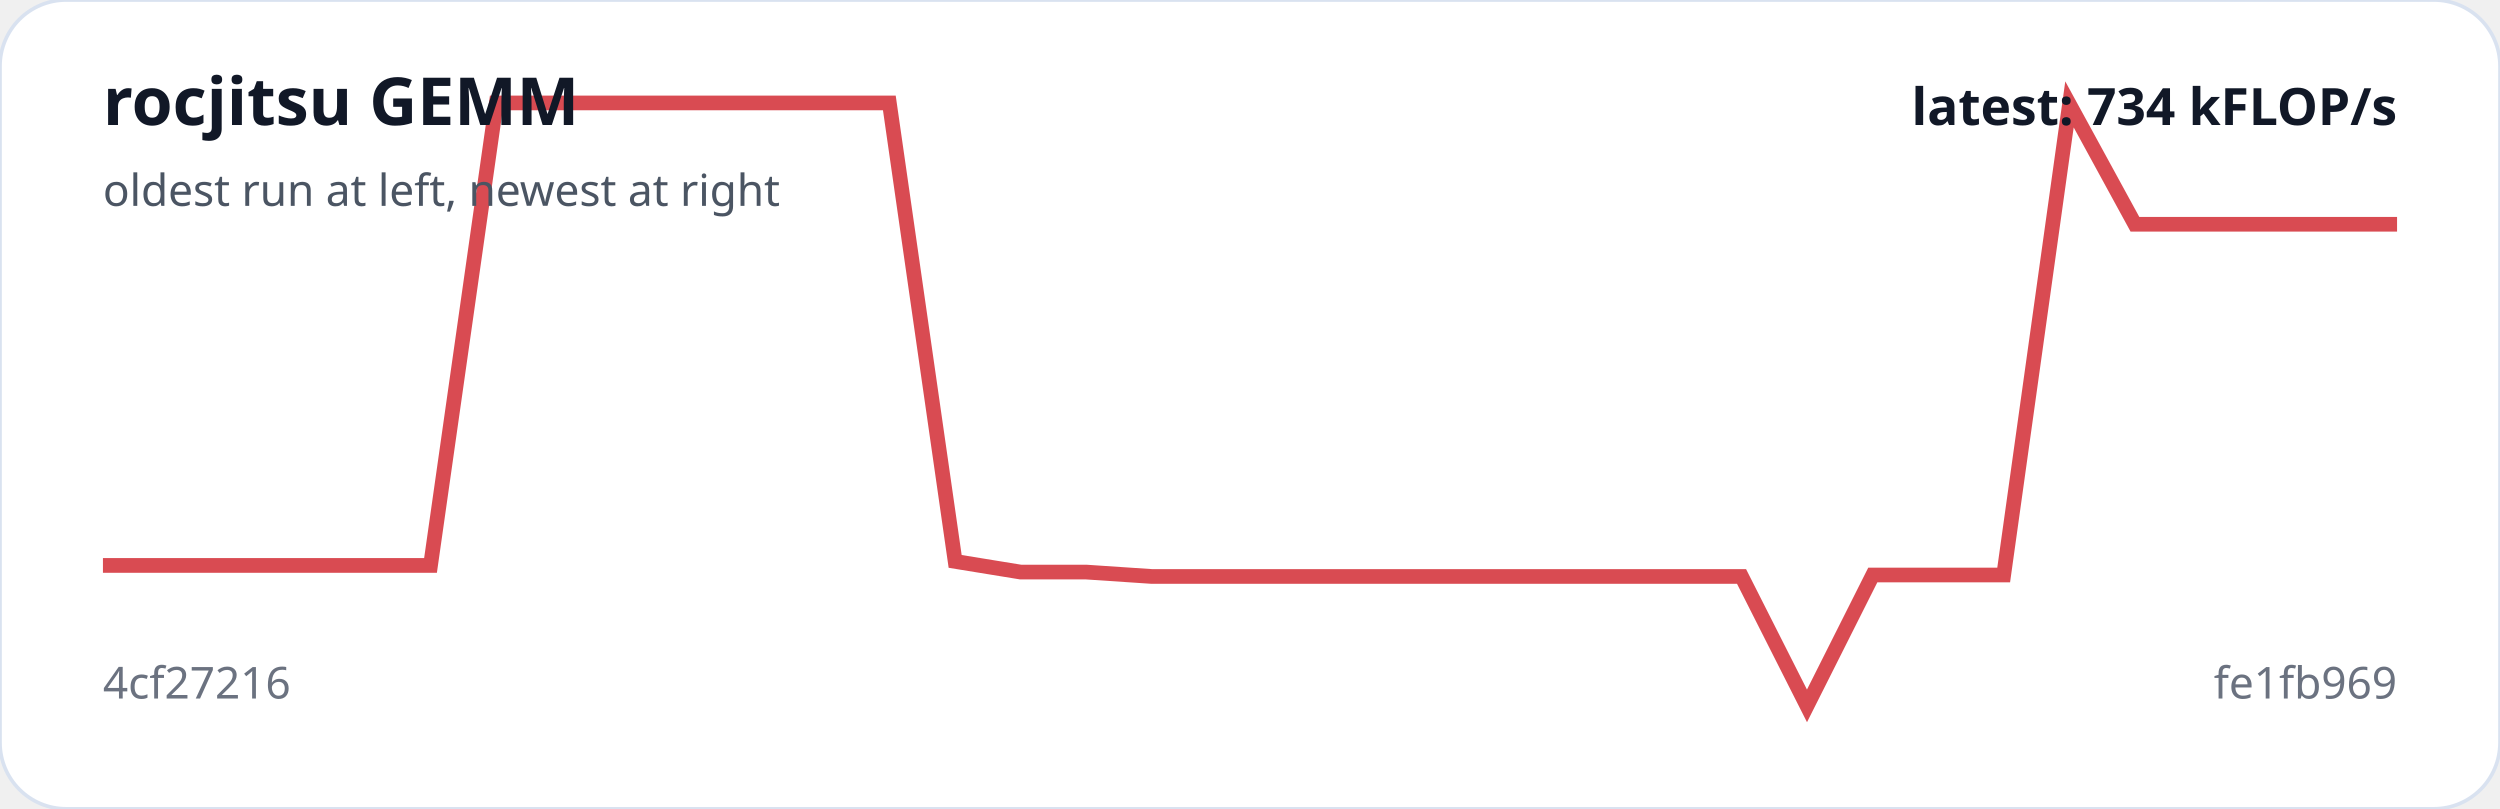
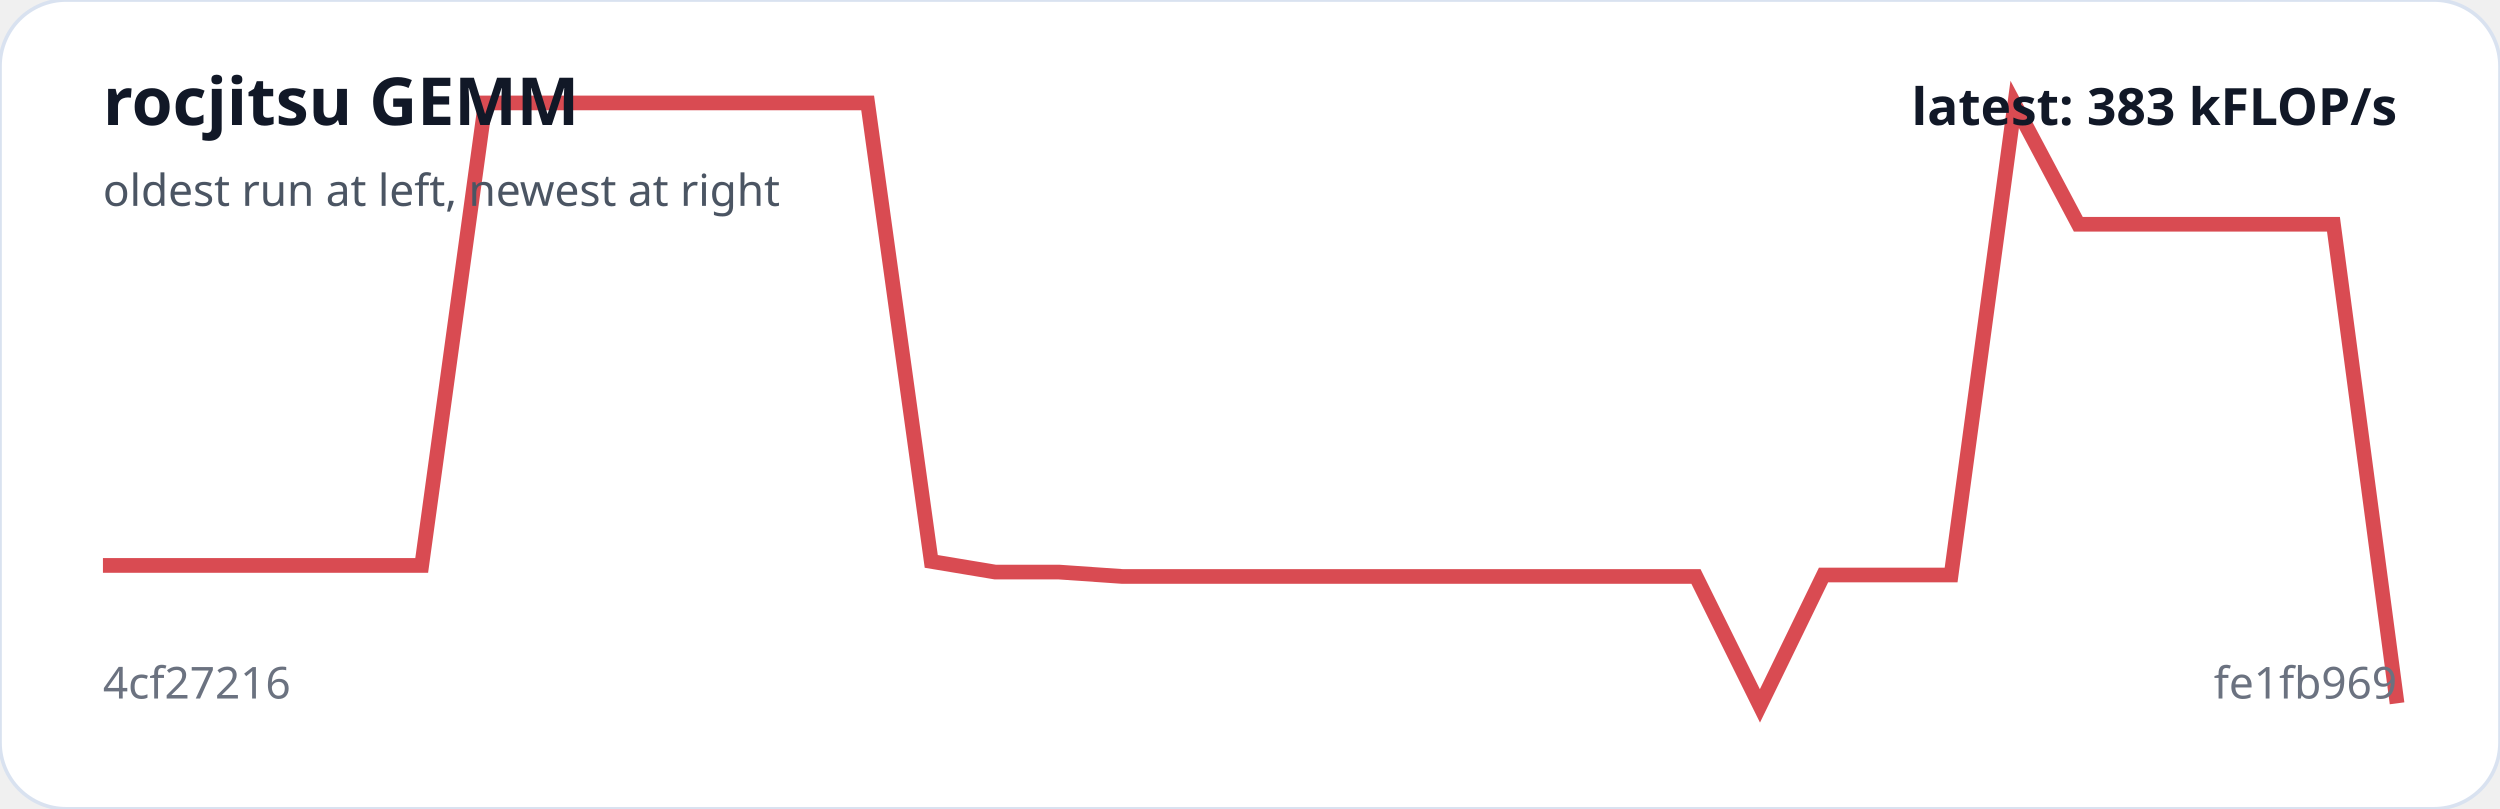
<svg xmlns="http://www.w3.org/2000/svg" viewBox="0 0 680 220" width="100%" role="img" aria-label="rocjitsu GEMM trend">
  <rect width="100%" height="100%" rx="18" fill="#ffffff" stroke="#d9e2f0" />
-   <polyline fill="none" stroke="#d94b52" stroke-width="4" points="28.0,153.8 45.8,153.8 63.7,153.8 81.5,153.8 99.3,153.8 117.1,153.8 135.0,28.0 152.8,28.0 170.6,28.0 188.5,28.0 206.3,28.0 224.1,28.0 241.9,28.0 259.8,152.7 277.6,155.6 295.4,155.6 313.3,156.8 331.1,156.8 348.9,156.8 366.7,156.8 384.6,156.8 402.4,156.8 420.2,156.8 438.1,156.8 455.9,156.8 473.7,156.8 491.5,192.0 509.4,156.4 527.2,156.4 545.0,156.4 562.9,28.4 580.7,61.0 598.5,61.0 616.3,61.0 634.2,61.0 652.0,61.0" />
+   <polyline fill="none" stroke="#d94b52" stroke-width="4" points="28.0,153.8 45.3,153.8 62.7,153.8 80.0,153.8 97.3,153.8 114.7,153.8 132.0,28.0 149.3,28.0 166.7,28.0 184.0,28.0 201.3,28.0 218.7,28.0 236.0,28.0 253.3,152.7 270.7,155.6 288.0,155.6 305.3,156.8 322.7,156.8 340.0,156.8 357.3,156.8 374.7,156.8 392.0,156.8 409.3,156.8 426.7,156.8 444.0,156.8 461.3,156.8 478.7,192.0 496.0,156.4 513.3,156.4 530.7,156.4 548.0,28.4 565.3,61.0 582.7,61.0 600.0,61.0 617.3,61.0 634.7,61.0 652.0,191.3" />
  <text x="28" y="34" fill="#111827" font-family="system-ui,sans-serif" font-size="18" font-weight="700">rocjitsu GEMM</text>
  <text x="28" y="56" fill="#4b5563" font-family="system-ui,sans-serif" font-size="12">oldest run at left, newest at right</text>
  <text x="28" y="190" fill="#6b7280" font-family="system-ui,sans-serif" font-size="12">4cf27216</text>
  <text x="652" y="190" text-anchor="end" fill="#6b7280" font-family="system-ui,sans-serif" font-size="12">fe1fb969</text>
-   <text x="652" y="34" text-anchor="end" fill="#111827" font-family="system-ui,sans-serif" font-size="14" font-weight="700">latest: 734 kFLOP/s</text>
+   <text x="652" y="34" text-anchor="end" fill="#111827" font-family="system-ui,sans-serif" font-size="14" font-weight="700">latest: 383 kFLOP/s</text>
</svg>
